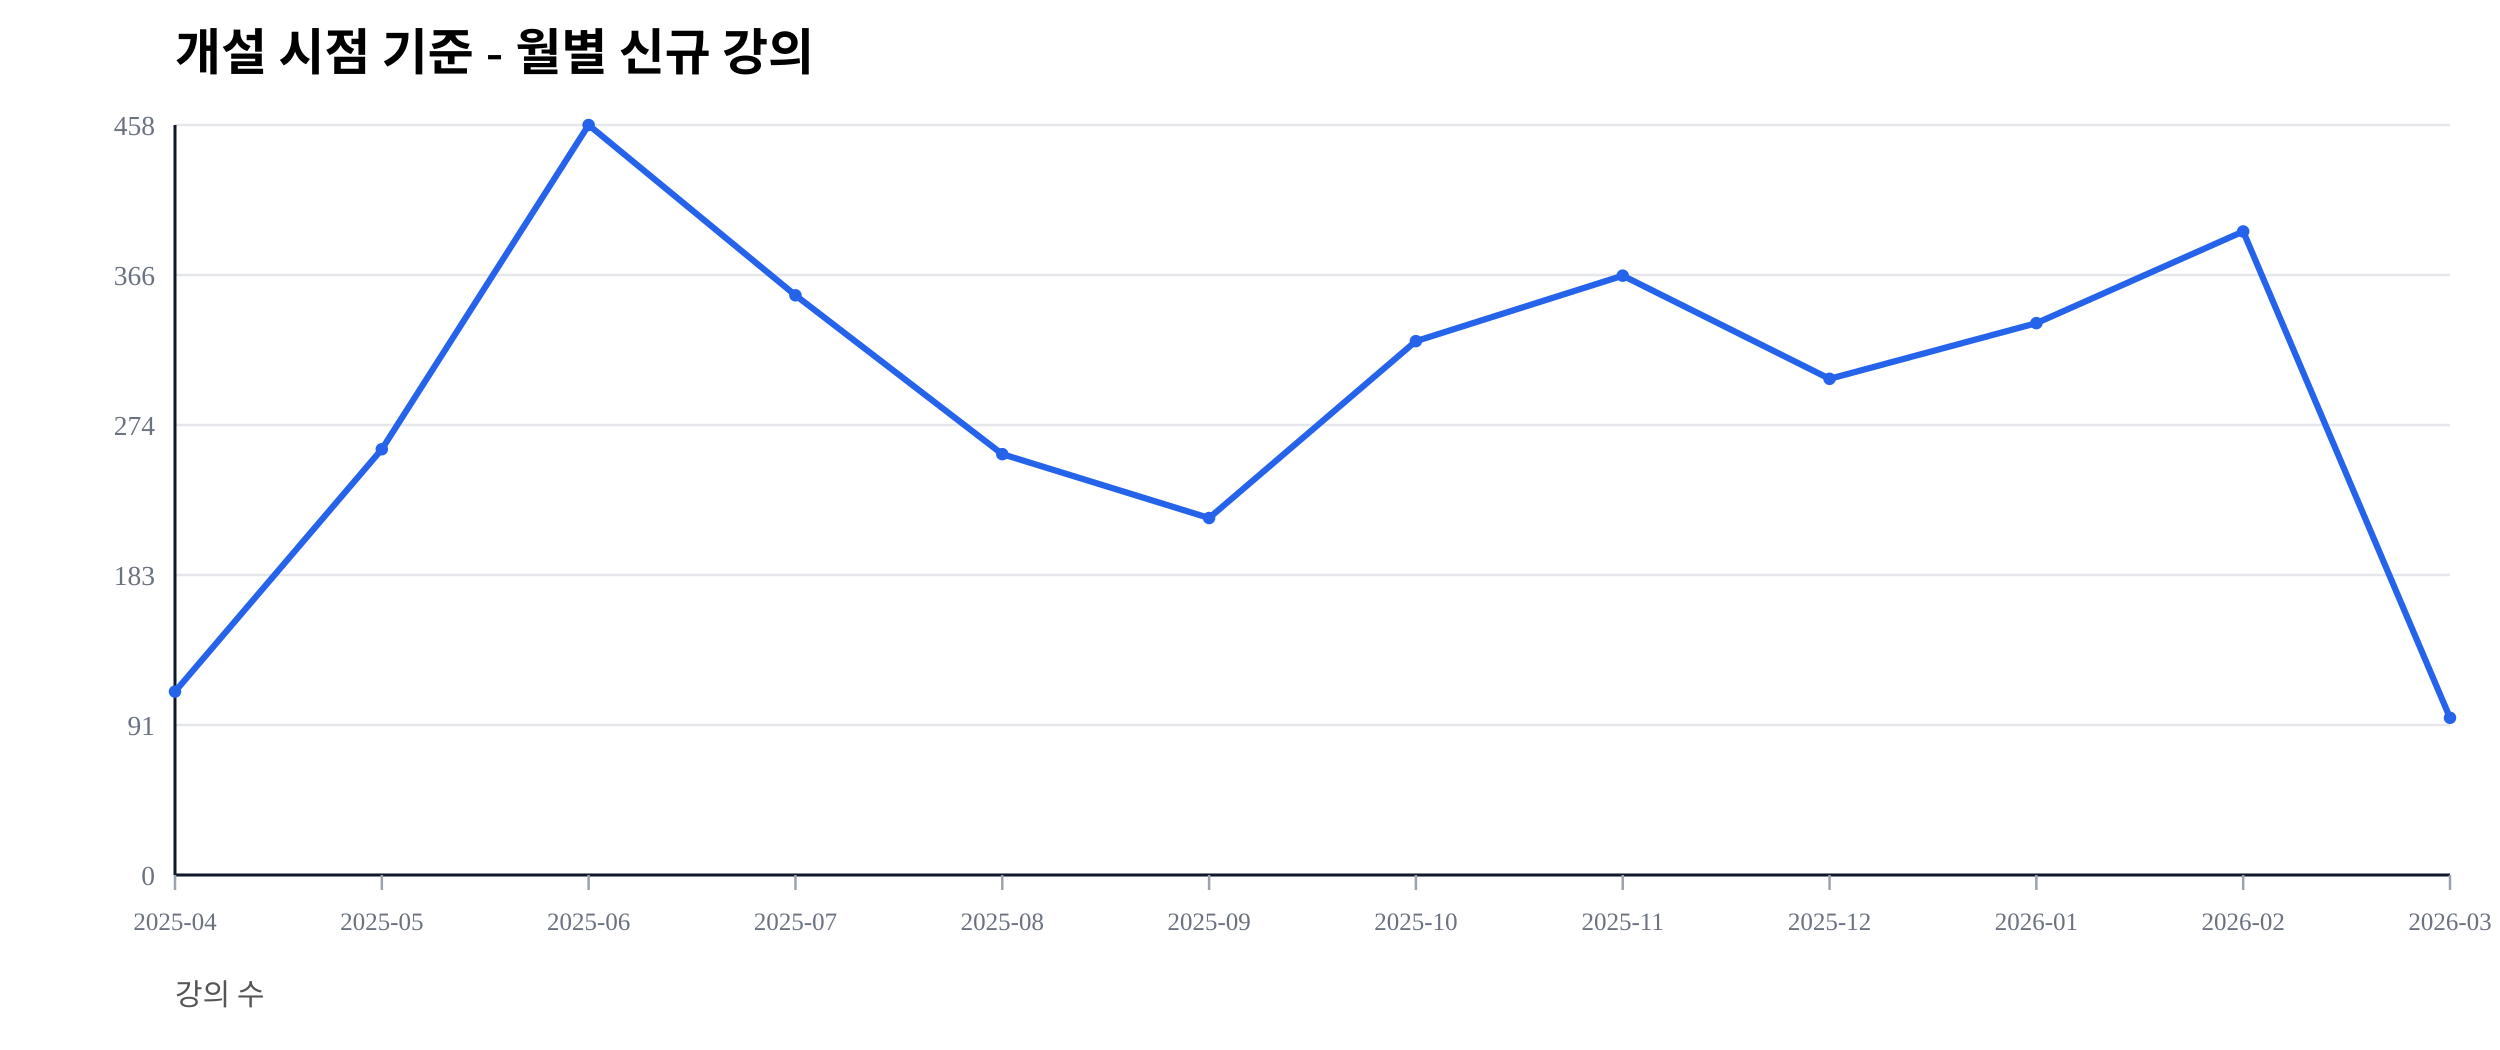
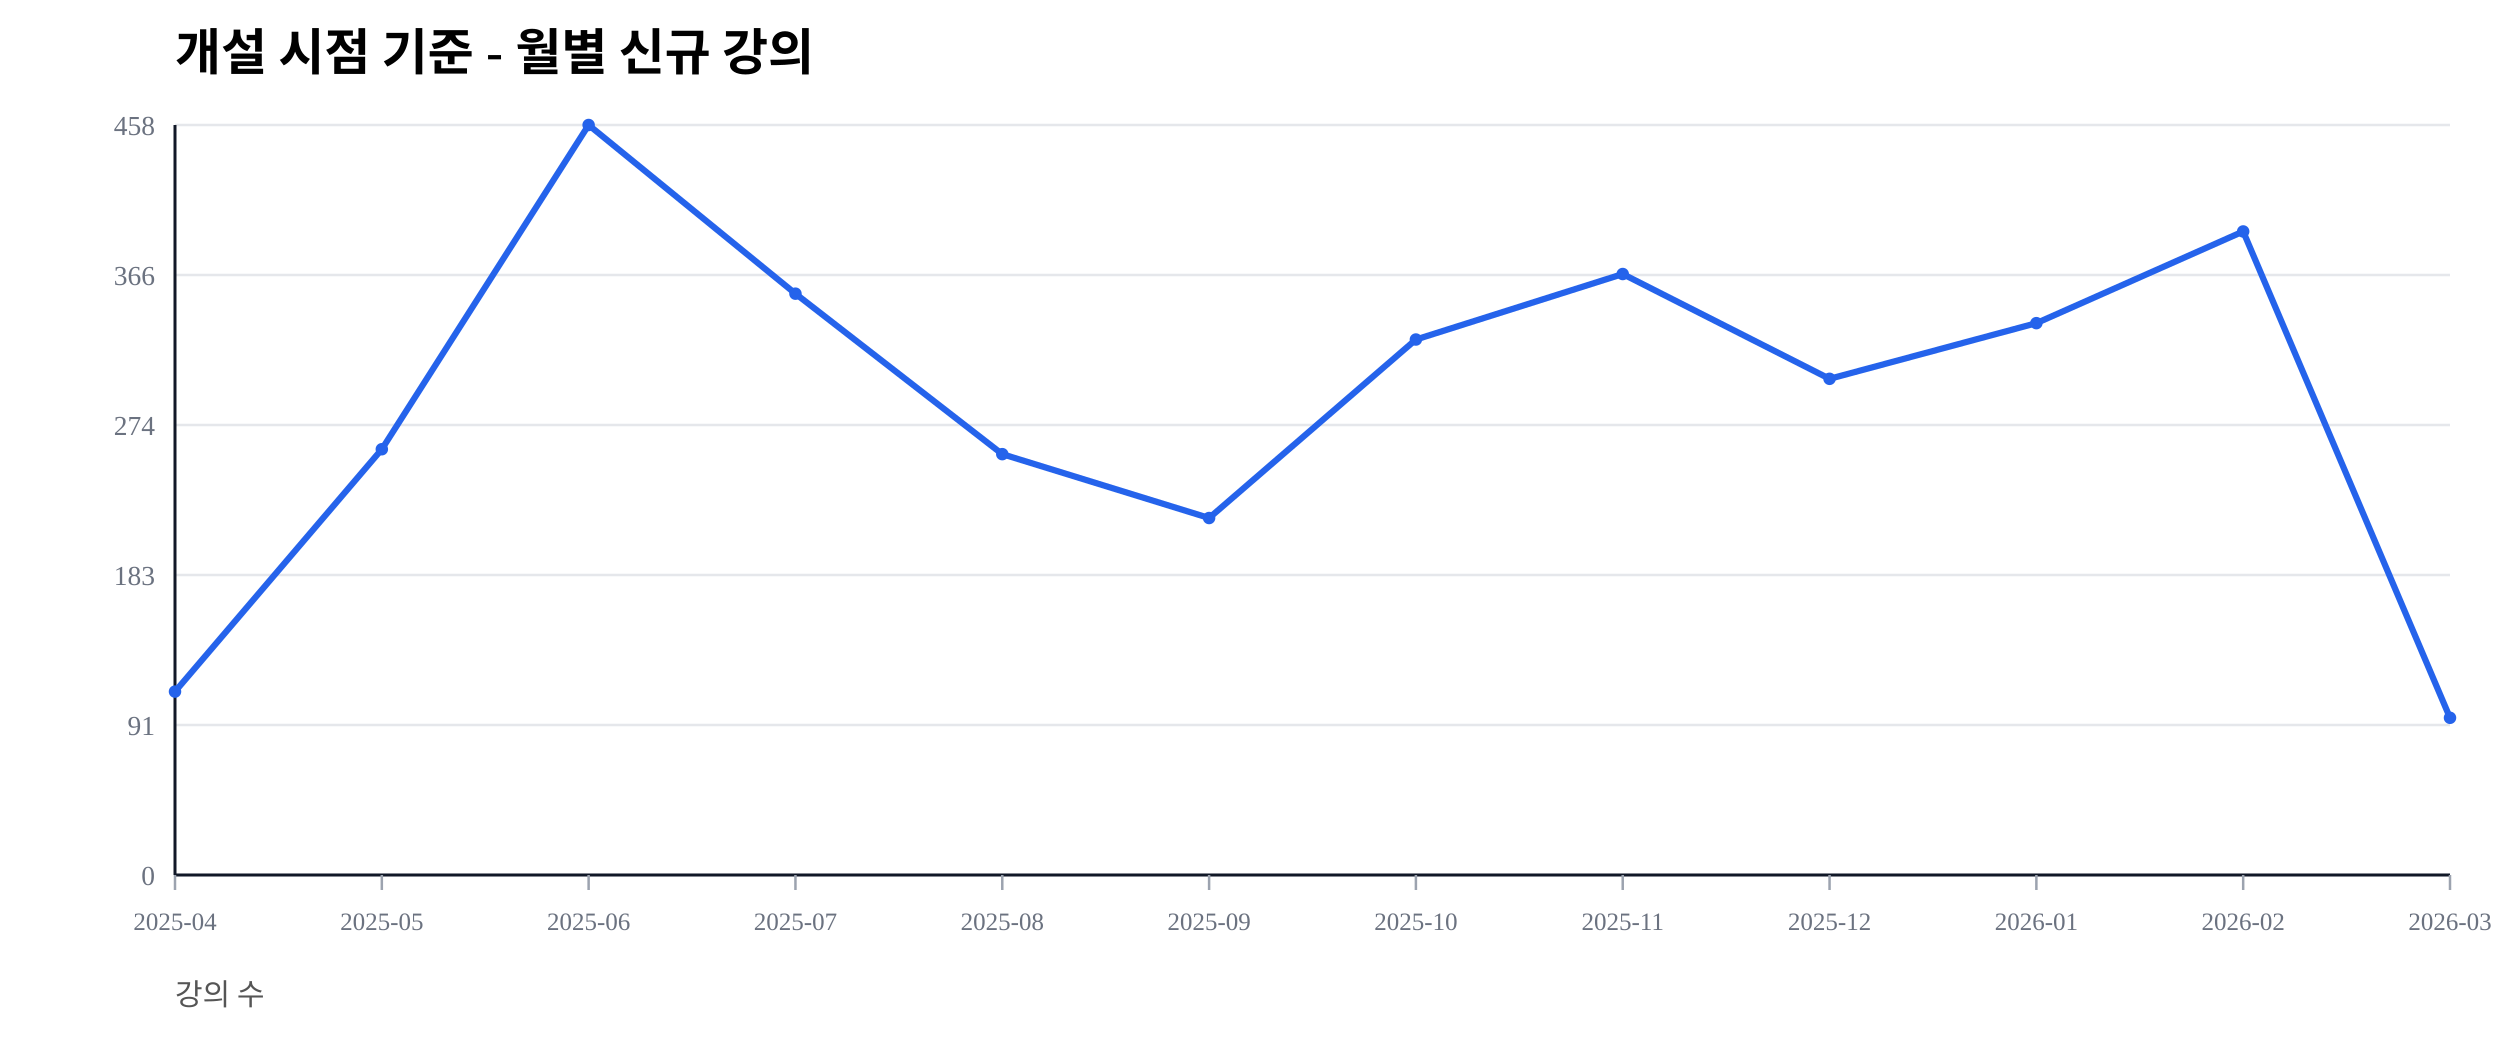
<svg xmlns="http://www.w3.org/2000/svg" width="1000" height="420" viewBox="0 0 1000 420">
  <rect width="100%" height="100%" fill="#ffffff" />
  <text x="70" y="28" font-size="20" font-weight="600">개설 시점 기준 - 월별 신규 강의</text>
  <text x="70" y="402" font-size="12" fill="#555">강의 수</text>
  <line x1="70" y1="350.00" x2="980" y2="350.00" stroke="#e5e7eb" stroke-width="1" />
  <text x="62" y="354.00" font-size="11" fill="#6b7280" text-anchor="end">0</text>
  <line x1="70" y1="290.00" x2="980" y2="290.00" stroke="#e5e7eb" stroke-width="1" />
  <text x="62" y="294.00" font-size="11" fill="#6b7280" text-anchor="end">91</text>
  <line x1="70" y1="230.00" x2="980" y2="230.00" stroke="#e5e7eb" stroke-width="1" />
  <text x="62" y="234.00" font-size="11" fill="#6b7280" text-anchor="end">183</text>
  <line x1="70" y1="170.00" x2="980" y2="170.00" stroke="#e5e7eb" stroke-width="1" />
  <text x="62" y="174.00" font-size="11" fill="#6b7280" text-anchor="end">274</text>
  <line x1="70" y1="110.00" x2="980" y2="110.00" stroke="#e5e7eb" stroke-width="1" />
  <text x="62" y="114.00" font-size="11" fill="#6b7280" text-anchor="end">366</text>
  <line x1="70" y1="50.00" x2="980" y2="50.00" stroke="#e5e7eb" stroke-width="1" />
  <text x="62" y="54.00" font-size="11" fill="#6b7280" text-anchor="end">458</text>
  <line x1="70" y1="350" x2="980" y2="350" stroke="#111827" stroke-width="1.2" />
  <line x1="70" y1="50" x2="70" y2="350" stroke="#111827" stroke-width="1.2" />
  <line x1="70.00" y1="350" x2="70.00" y2="356" stroke="#9ca3af" stroke-width="1" />
  <text x="70.00" y="372" font-size="10" fill="#6b7280" text-anchor="middle">2025-04</text>
  <line x1="152.73" y1="350" x2="152.73" y2="356" stroke="#9ca3af" stroke-width="1" />
  <text x="152.73" y="372" font-size="10" fill="#6b7280" text-anchor="middle">2025-05</text>
  <line x1="235.45" y1="350" x2="235.45" y2="356" stroke="#9ca3af" stroke-width="1" />
  <text x="235.45" y="372" font-size="10" fill="#6b7280" text-anchor="middle">2025-06</text>
  <line x1="318.18" y1="350" x2="318.18" y2="356" stroke="#9ca3af" stroke-width="1" />
  <text x="318.18" y="372" font-size="10" fill="#6b7280" text-anchor="middle">2025-07</text>
  <line x1="400.91" y1="350" x2="400.91" y2="356" stroke="#9ca3af" stroke-width="1" />
  <text x="400.91" y="372" font-size="10" fill="#6b7280" text-anchor="middle">2025-08</text>
  <line x1="483.64" y1="350" x2="483.64" y2="356" stroke="#9ca3af" stroke-width="1" />
  <text x="483.64" y="372" font-size="10" fill="#6b7280" text-anchor="middle">2025-09</text>
  <line x1="566.36" y1="350" x2="566.36" y2="356" stroke="#9ca3af" stroke-width="1" />
  <text x="566.36" y="372" font-size="10" fill="#6b7280" text-anchor="middle">2025-10</text>
  <line x1="649.09" y1="350" x2="649.09" y2="356" stroke="#9ca3af" stroke-width="1" />
  <text x="649.09" y="372" font-size="10" fill="#6b7280" text-anchor="middle">2025-11</text>
  <line x1="731.82" y1="350" x2="731.82" y2="356" stroke="#9ca3af" stroke-width="1" />
  <text x="731.82" y="372" font-size="10" fill="#6b7280" text-anchor="middle">2025-12</text>
  <line x1="814.55" y1="350" x2="814.55" y2="356" stroke="#9ca3af" stroke-width="1" />
  <text x="814.55" y="372" font-size="10" fill="#6b7280" text-anchor="middle">2026-01</text>
  <line x1="897.27" y1="350" x2="897.27" y2="356" stroke="#9ca3af" stroke-width="1" />
  <text x="897.27" y="372" font-size="10" fill="#6b7280" text-anchor="middle">2026-02</text>
  <line x1="980.00" y1="350" x2="980.00" y2="356" stroke="#9ca3af" stroke-width="1" />
  <text x="980.00" y="372" font-size="10" fill="#6b7280" text-anchor="middle">2026-03</text>
-   <polyline fill="none" stroke="#2563eb" stroke-width="2.5" points="70.00,276.64 152.73,179.69 235.45,50.00 318.18,118.12 400.91,181.66 483.64,207.21 566.36,136.46 649.09,110.26 731.82,151.53 814.55,129.26 897.27,92.58 980.00,287.12" />
+   <polyline fill="none" stroke="#2563eb" stroke-width="2.5" points="70.00,276.64 152.73,179.69 235.45,50.00 318.18,117.47 400.91,181.66 483.64,207.21 566.36,135.81 649.09,109.61 731.82,151.53 814.55,129.26 897.27,92.58 980.00,287.12" />
  <circle cx="70.00" cy="276.64" r="2.5" fill="#2563eb" />
  <circle cx="152.73" cy="179.69" r="2.5" fill="#2563eb" />
  <circle cx="235.45" cy="50.00" r="2.5" fill="#2563eb" />
-   <circle cx="318.18" cy="118.12" r="2.5" fill="#2563eb" />
+   <circle cx="318.18" cy="117.47" r="2.5" fill="#2563eb" />
  <circle cx="400.91" cy="181.66" r="2.5" fill="#2563eb" />
  <circle cx="483.64" cy="207.21" r="2.5" fill="#2563eb" />
-   <circle cx="566.36" cy="136.46" r="2.5" fill="#2563eb" />
-   <circle cx="649.09" cy="110.26" r="2.5" fill="#2563eb" />
+   <circle cx="566.36" cy="135.81" r="2.5" fill="#2563eb" />
+   <circle cx="649.09" cy="109.61" r="2.5" fill="#2563eb" />
  <circle cx="731.82" cy="151.53" r="2.5" fill="#2563eb" />
  <circle cx="814.55" cy="129.26" r="2.5" fill="#2563eb" />
  <circle cx="897.27" cy="92.58" r="2.5" fill="#2563eb" />
  <circle cx="980.00" cy="287.12" r="2.5" fill="#2563eb" />
</svg>
